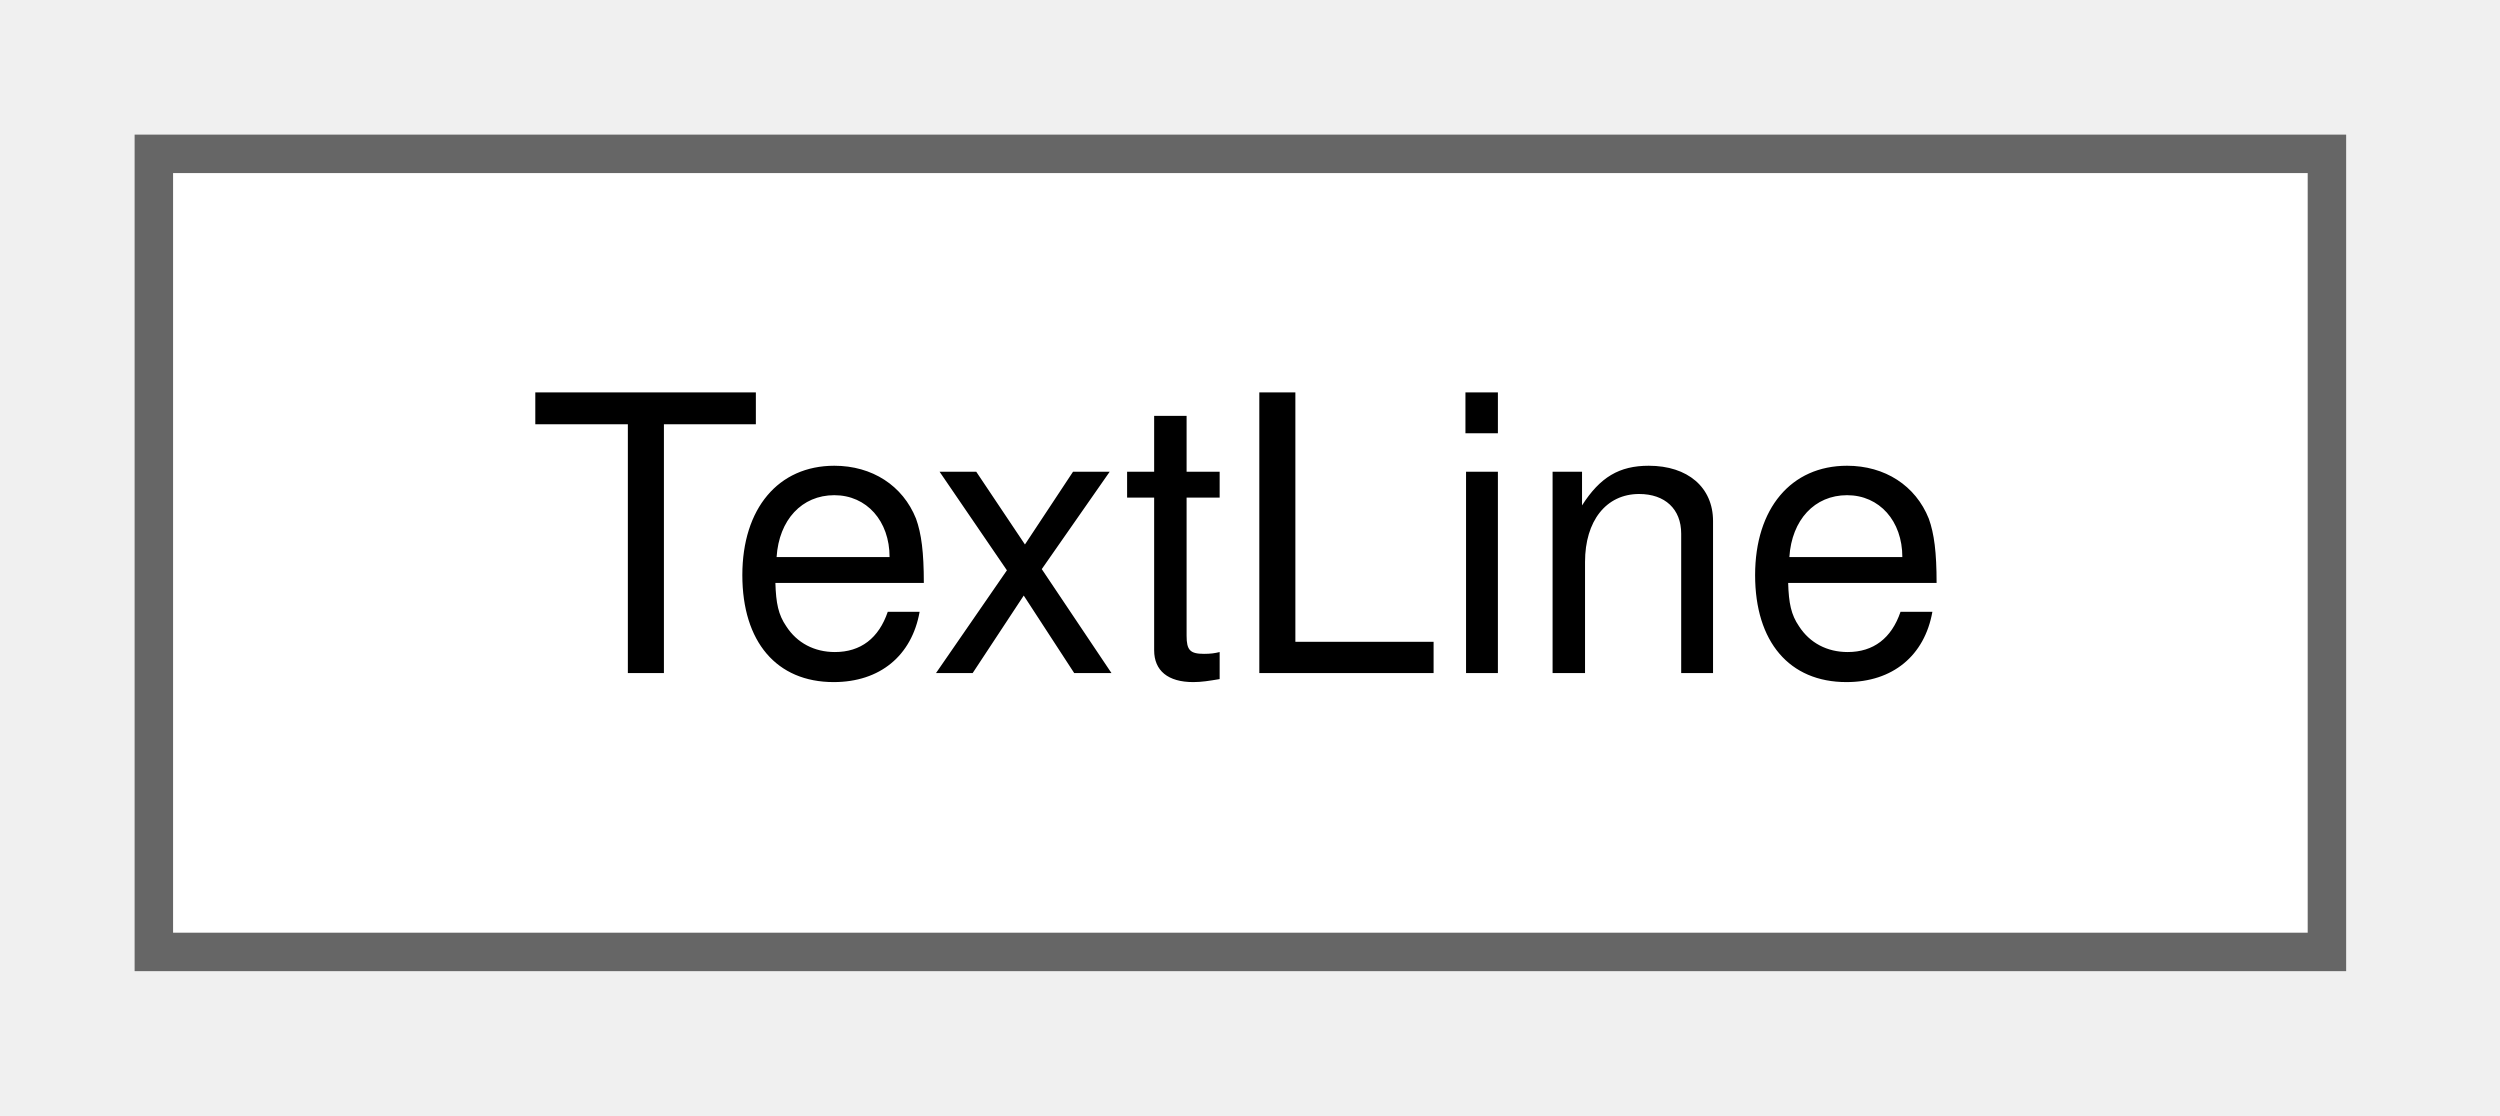
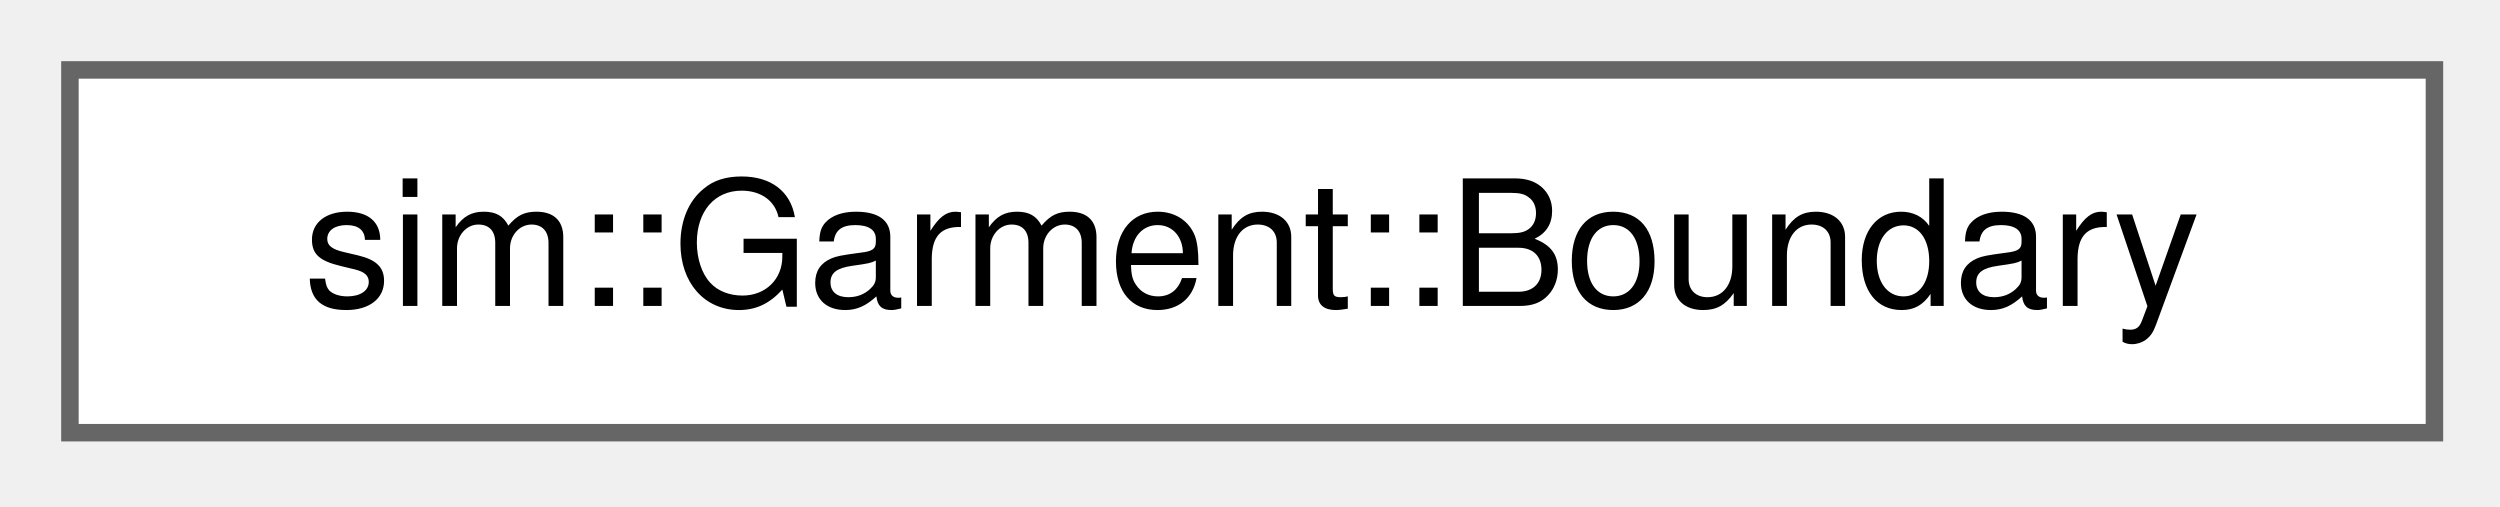
- <svg xmlns="http://www.w3.org/2000/svg" xmlns:xlink="http://www.w3.org/1999/xlink" width="65pt" height="29pt" viewBox="0.00 0.00 65.00 29.00">
+ <svg xmlns="http://www.w3.org/2000/svg" xmlns:xlink="http://www.w3.org/1999/xlink" width="143pt" height="29pt" viewBox="0.00 0.00 143.00 29.00">
  <g id="graph0" class="graph" transform="scale(1 1) rotate(0) translate(4 24.75)">
    <g id="node1" class="node">
      <g id="a_node1">
-         <a xlink:href="d8/de6/structTextLine.html" target="_top" xlink:title="The TextLine struct holds the information about one text line.">
-           <polygon fill="white" stroke="#666666" points="56.5,-20.75 0,-20.75 0,0 56.5,0 56.5,-20.75" />
-           <text xml:space="preserve" text-anchor="middle" x="28.25" y="-7.25" font-family="Helvetica,sans-Serif" font-size="10.00">TextLine</text>
+         <a xlink:href="d8/d68/structsim_1_1Garment_1_1Boundary.html" target="_top" xlink:title=" ">
+           <polygon fill="white" stroke="#666666" points="135.25,-20.75 0,-20.75 0,0 135.25,0 135.25,-20.75" />
+           <text xml:space="preserve" text-anchor="middle" x="67.62" y="-7.25" font-family="Helvetica,sans-Serif" font-size="10.00">sim::Garment::Boundary</text>
        </a>
      </g>
    </g>
  </g>
</svg>
